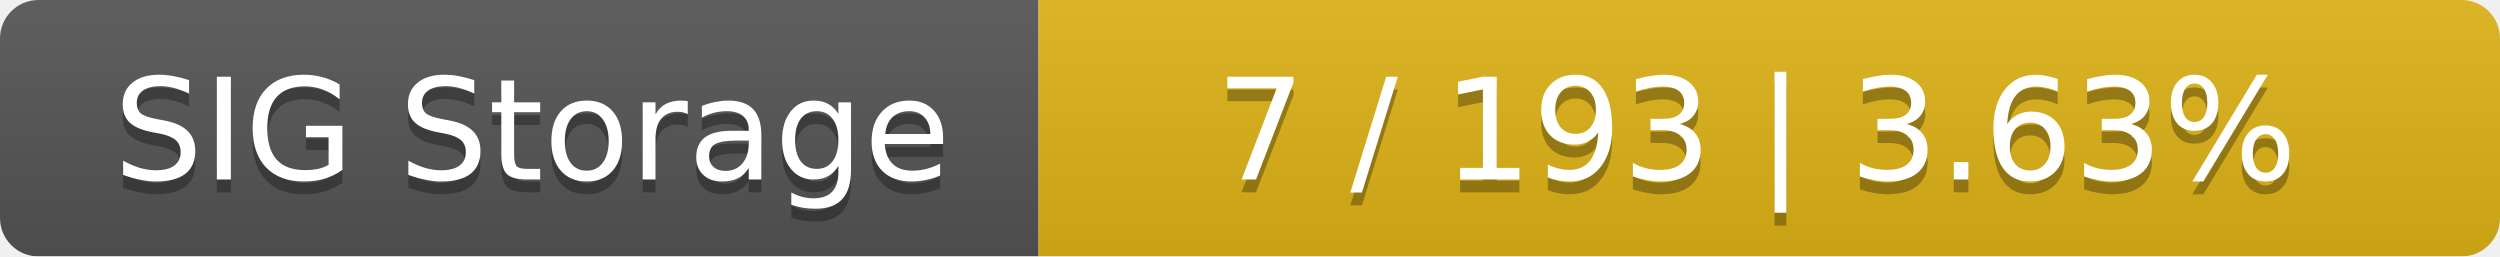
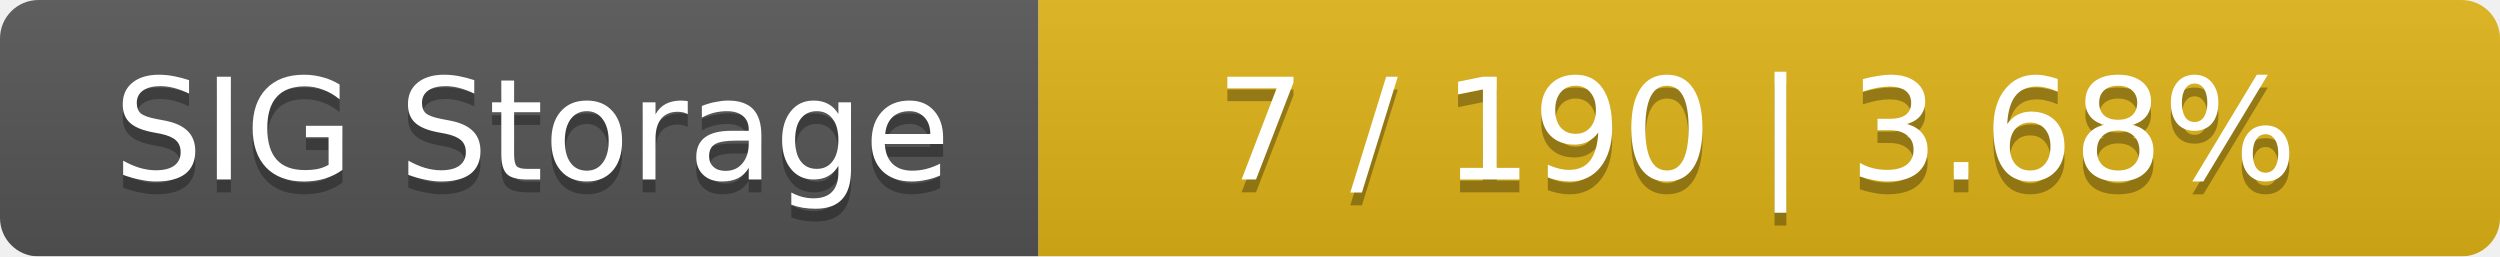
<svg xmlns="http://www.w3.org/2000/svg" width="195" height="20">
  <linearGradient id="smooth" x2="0" y2="100%">
    <stop offset="0" stop-color="#bbb" stop-opacity=".1" />
    <stop offset="1" stop-opacity=".1" />
  </linearGradient>
  <mask id="round">
    <rect width="195" height="20" rx="3" fill="#fff" />
  </mask>
  <g mask="url(#round)">
    <rect width="81" height="20" fill="#555" />
    <rect x="81" width="114" height="20" fill="#dfb317" />
    <rect width="195" height="20" fill="url(#smooth)" />
  </g>
  <g fill="#fff" text-anchor="middle" font-family="DejaVu Sans,Verdana,Geneva,sans-serif" font-size="11">
    <text x="41.5" y="15" fill="#010101" fill-opacity=".3">SIG Storage</text>
    <text x="41.5" y="14">SIG Storage</text>
-     <text x="137" y="15" fill="#010101" fill-opacity=".3">7 / 193    |    3.63%</text>
-     <text x="137" y="14">7 / 193    |    3.63%</text>
+     <text x="137" y="15" fill="#010101" fill-opacity=".3">7 / 190    |    3.68%</text>
+     <text x="137" y="14">7 / 190    |    3.68%</text>
  </g>
</svg>
